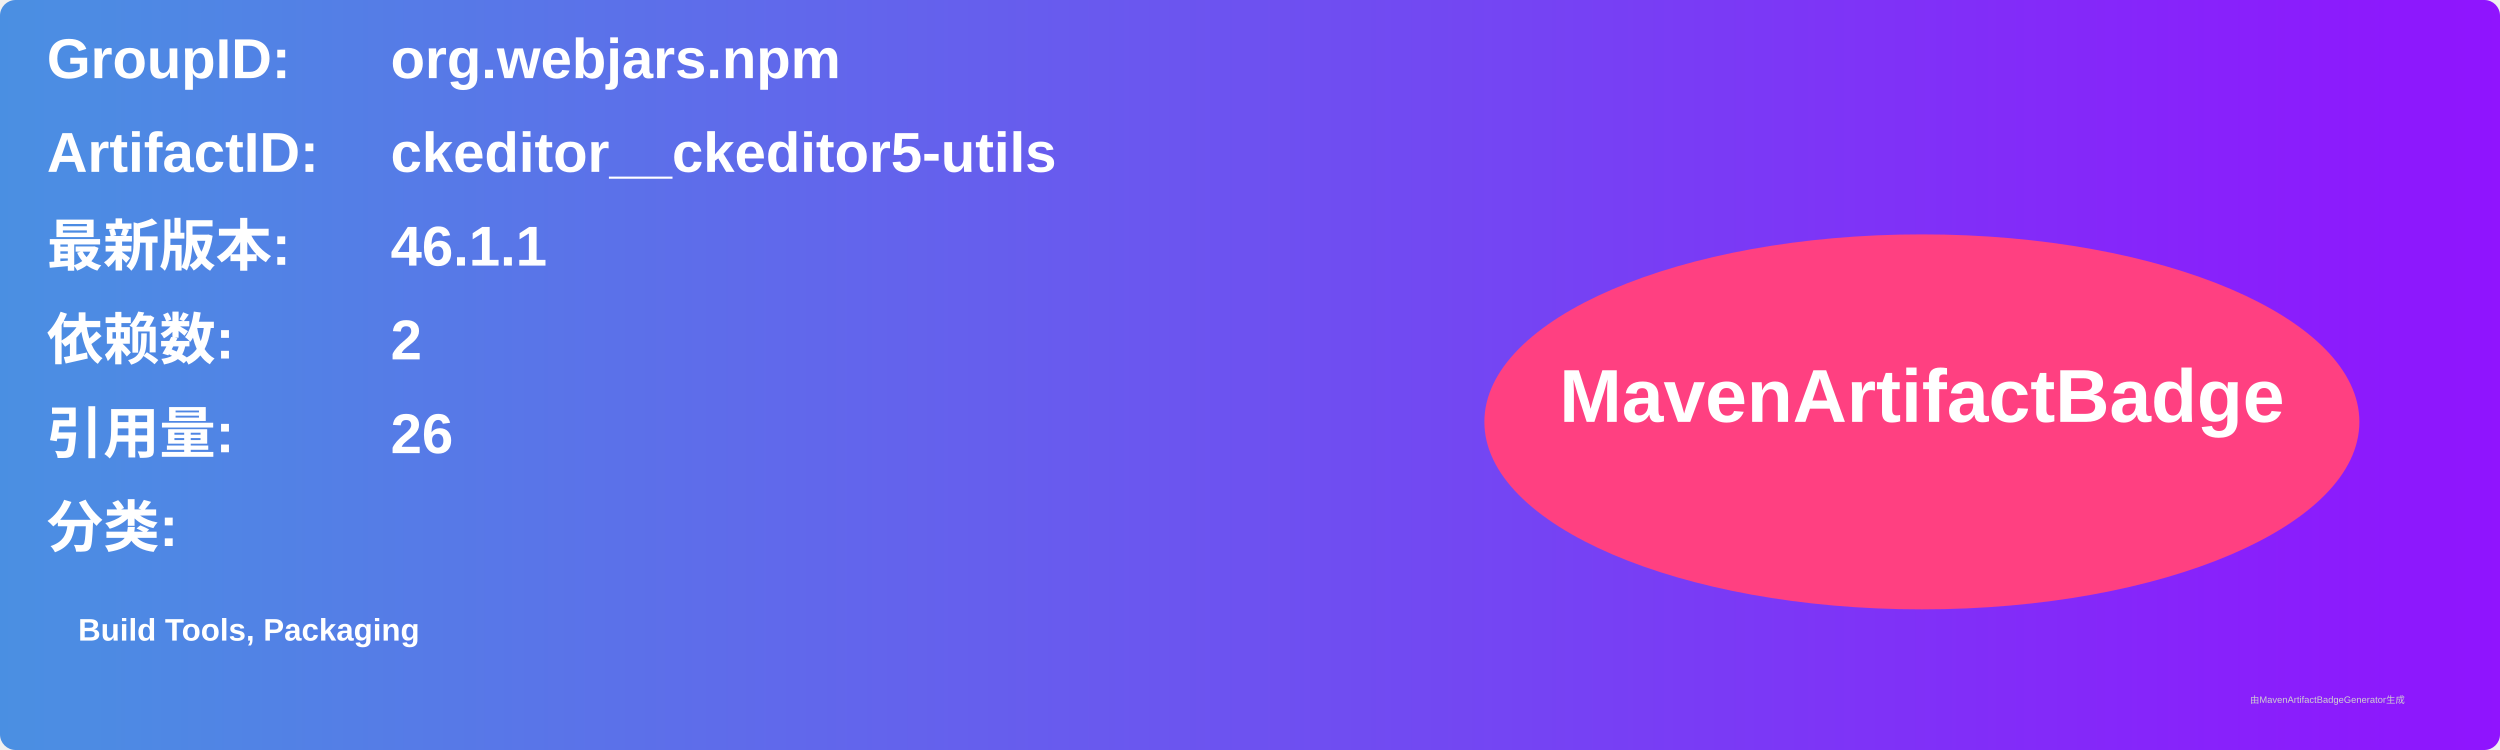
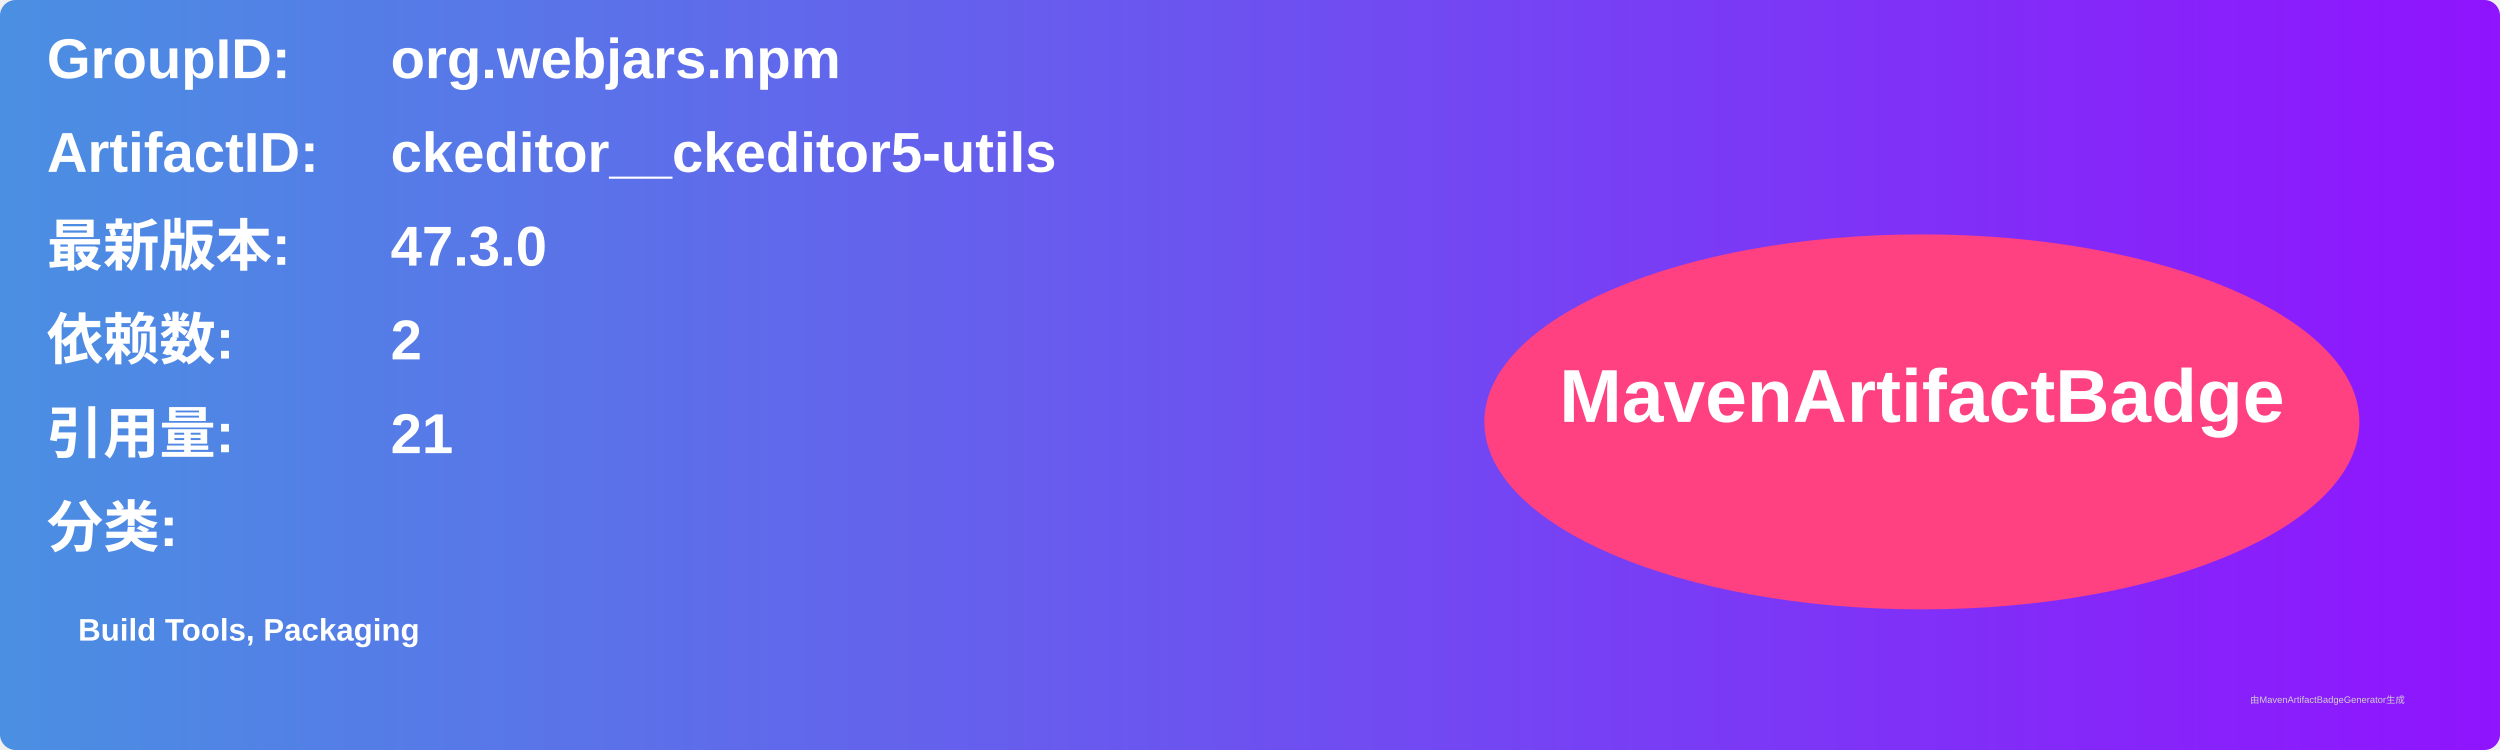
<svg xmlns="http://www.w3.org/2000/svg" width="800" height="240" viewBox="0 0 800 240">
  <linearGradient id="grad" x1="0%" y1="0%" x2="100%" y2="0%">
    <stop offset="0%" stop-color="#4a90e2" />
    <stop offset="100%" stop-color="#9013fe" />
  </linearGradient>
  <rect width="100%" height="100%" rx="5" ry="5" fill="url(#grad)" />
  <g transform="translate(15, 15)">
    <text x="0" y="10" font-family="Arial" font-size="18" fill="white" font-weight="bold" width="260">GroupID:</text>
    <text x="110" y="10" font-family="Arial" font-size="18" fill="white" font-weight="bold" width="460">org.webjars.npm</text>
    <text x="0" y="40" font-family="Arial" font-size="18" fill="white" font-weight="bold" width="260">ArtifactID:</text>
    <text x="110" y="40" font-family="Arial" font-size="18" fill="white" font-weight="bold" width="460">ckeditor__ckeditor5-utils</text>
    <text x="0" y="70" font-family="Arial" font-size="18" fill="white" font-weight="bold">最新版本:</text>
    <text x="110" y="70" font-family="Arial" font-size="18" fill="white" font-weight="bold">
-       <tspan font-weight="bold">46.1.1</tspan>
+       <tspan font-weight="bold">47.3.0</tspan>
    </text>
    <text x="0" y="100" font-family="Arial" font-size="18" fill="white" font-weight="bold">依赖数: </text>
    <text x="110" y="100" font-family="Arial" font-size="18" fill="white">
      <tspan font-weight="bold">2</tspan>
    </text>
    <text x="0" y="130" font-family="Arial" font-size="18" fill="white" font-weight="bold">引用量: </text>
    <text x="110" y="130" font-family="Arial" font-size="18" fill="white">
-       <tspan font-weight="bold">26</tspan>
+       <tspan font-weight="bold">21</tspan>
    </text>
    <text x="0" y="160" font-family="Arial" font-size="18" fill="white" font-weight="bold">分类:</text>
    <text x="10" y="190" font-family="Arial" font-size="10" fill="white">
      <tspan font-weight="bold">Build Tools, Packaging</tspan>
    </text>
    <ellipse cx="600" cy="120" rx="140" ry="60" fill="#ff4081" />
    <text x="600" y="120" text-anchor="middle" font-family="Arial" font-size="24" fill="white" font-weight="bold">MavenArtifactBadge</text>
  </g>
  <text x="720" y="225" font-family="Arial" font-size="3" fill="#d0d0d0">由MavenArtifactBadgeGenerator生成</text>
</svg>
